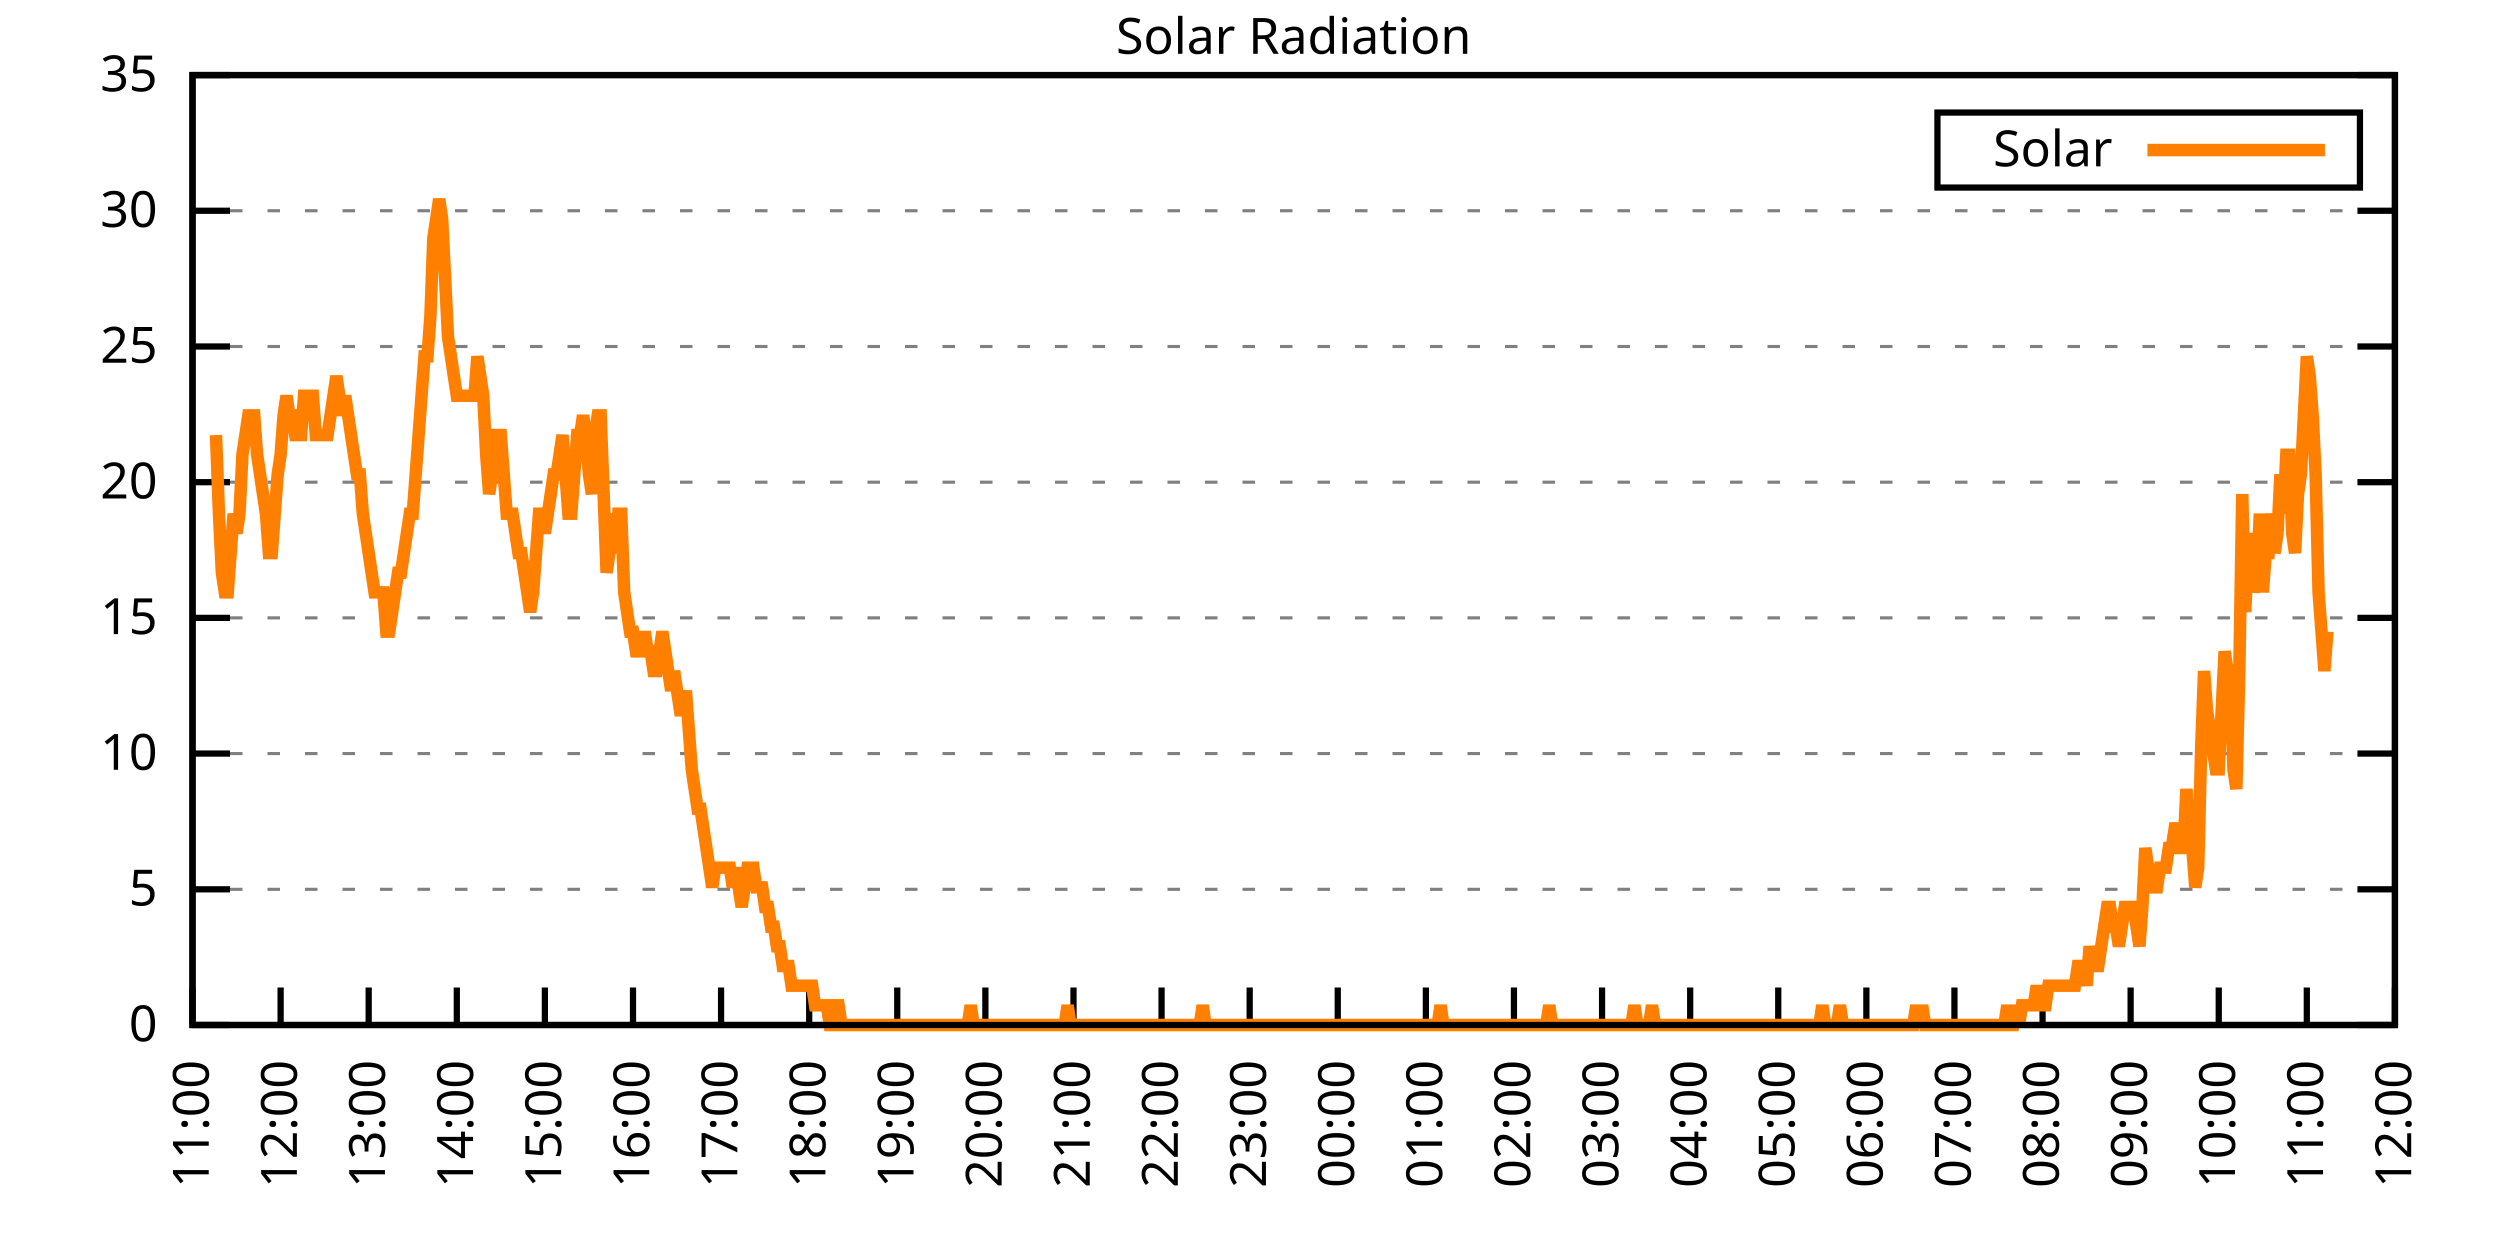
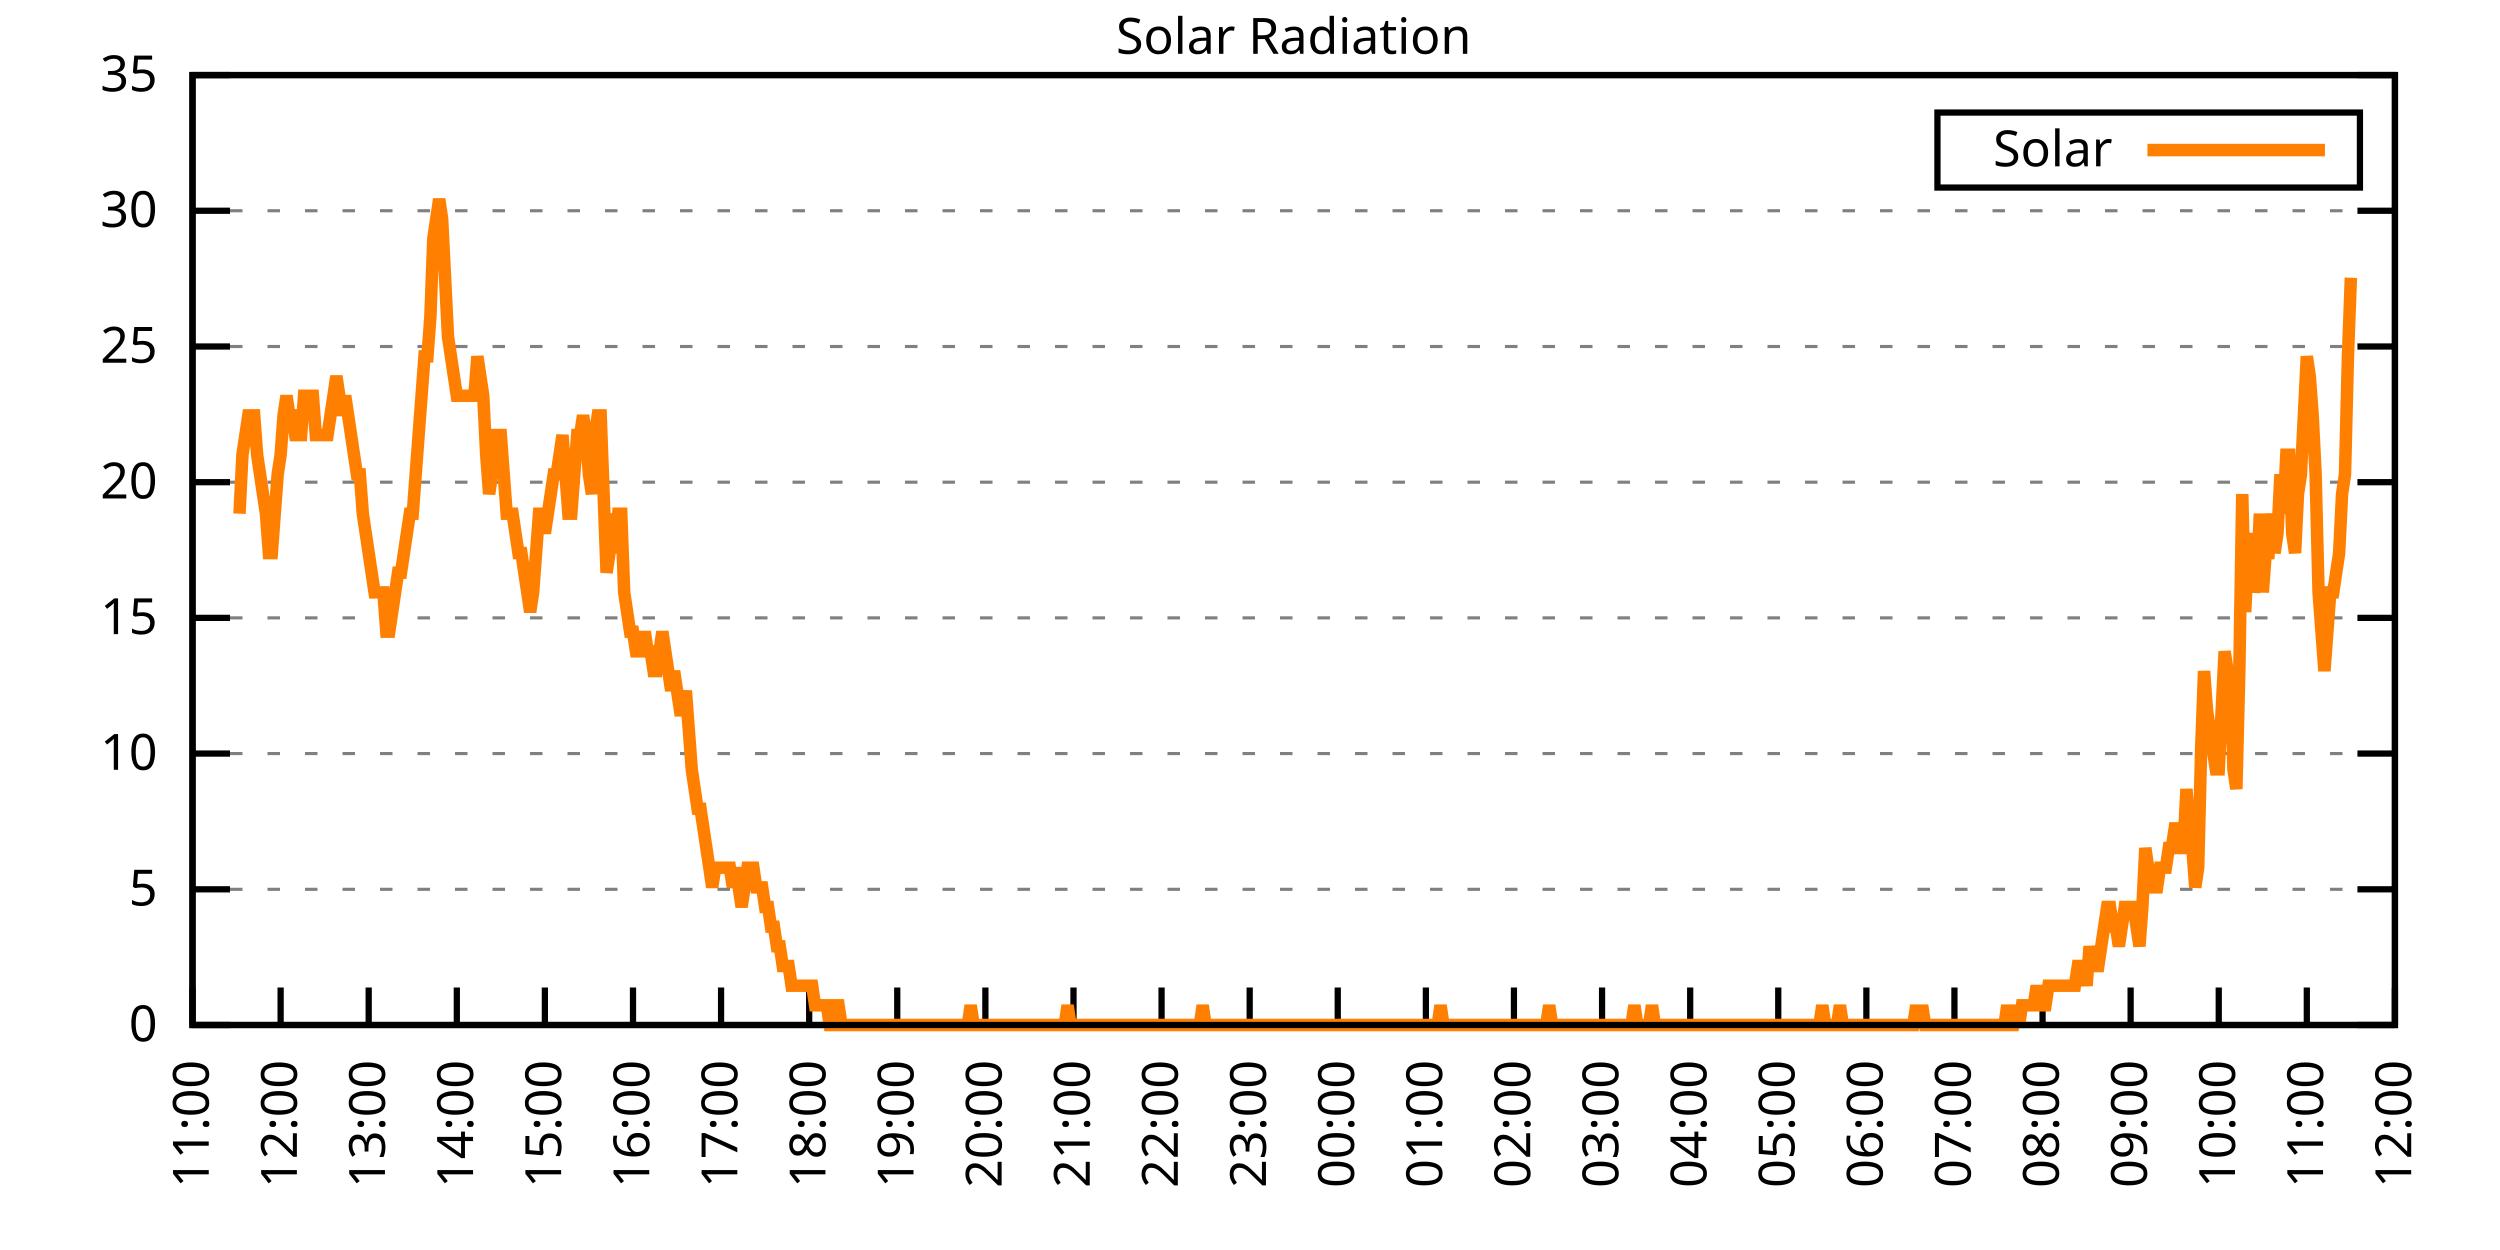
<svg xmlns="http://www.w3.org/2000/svg" xmlns:xlink="http://www.w3.org/1999/xlink" width="400" height="200" viewBox="0 0 400 200">
  <g id="gnuplot_canvas">
    <rect x="0" y="0" width="400" height="200" fill="none" />
    <defs>
      <circle id="gpDot" r="0.5" stroke-width="0.5" stroke="currentColor" />
      <path id="gpPt0" stroke-width="0.333" stroke="currentColor" d="M-1,0 h2 M0,-1 v2" />
      <path id="gpPt1" stroke-width="0.333" stroke="currentColor" d="M-1,-1 L1,1 M1,-1 L-1,1" />
      <path id="gpPt2" stroke-width="0.333" stroke="currentColor" d="M-1,0 L1,0 M0,-1 L0,1 M-1,-1 L1,1 M-1,1 L1,-1" />
      <rect id="gpPt3" stroke-width="0.333" stroke="currentColor" x="-1" y="-1" width="2" height="2" />
      <rect id="gpPt4" stroke-width="0.333" stroke="currentColor" fill="currentColor" x="-1" y="-1" width="2" height="2" />
      <circle id="gpPt5" stroke-width="0.333" stroke="currentColor" cx="0" cy="0" r="1" />
      <use xlink:href="#gpPt5" id="gpPt6" fill="currentColor" stroke="none" />
      <path id="gpPt7" stroke-width="0.333" stroke="currentColor" d="M0,-1.33 L-1.33,0.67 L1.33,0.67 z" />
      <use xlink:href="#gpPt7" id="gpPt8" fill="currentColor" stroke="none" />
      <use xlink:href="#gpPt7" id="gpPt9" stroke="currentColor" transform="rotate(180)" />
      <use xlink:href="#gpPt9" id="gpPt10" fill="currentColor" stroke="none" />
      <use xlink:href="#gpPt3" id="gpPt11" stroke="currentColor" transform="rotate(45)" />
      <use xlink:href="#gpPt11" id="gpPt12" fill="currentColor" stroke="none" />
      <path id="gpPt13" stroke-width="0.333" stroke="currentColor" d="M0,1.330 L1.265,0.411 L0.782,-1.067 L-0.782,-1.076 L-1.265,0.411 z" />
      <use xlink:href="#gpPt13" id="gpPt14" fill="currentColor" stroke="none" />
      <filter id="textbox" filterUnits="objectBoundingBox" x="0" y="0" height="1" width="1">
        <feFlood flood-color="white" flood-opacity="1" result="bgnd" />
        <feComposite in="SourceGraphic" in2="bgnd" operator="atop" />
      </filter>
      <filter id="greybox" filterUnits="objectBoundingBox" x="0" y="0" height="1" width="1">
        <feFlood flood-color="lightgrey" flood-opacity="1" result="grey" />
        <feComposite in="SourceGraphic" in2="grey" operator="atop" />
      </filter>
    </defs>
    <g fill="none" color="white" stroke="currentColor" stroke-width="1.00" stroke-linecap="butt" stroke-linejoin="miter">
</g>
    <g fill="none" color="black" stroke="currentColor" stroke-width="1.00" stroke-linecap="butt" stroke-linejoin="miter">
      <g stroke="none" shape-rendering="crispEdges">
        <polygon fill="rgb(255, 255, 255)" points="30.80,164.00 383.18,164.00 383.18,12.02 30.80,12.02 " />
      </g>
    </g>
    <g fill="none" color="black" stroke="currentColor" stroke-width="1.00" stroke-linecap="butt" stroke-linejoin="miter">
</g>
    <g fill="none" color="black" stroke="black" stroke-width="0.50" stroke-linecap="butt" stroke-linejoin="miter">
</g>
    <g fill="none" color="gray" stroke="currentColor" stroke-width="0.50" stroke-linecap="butt" stroke-linejoin="miter">
      <path stroke="gray" stroke-dasharray="2,4" class="gridline" d="M30.80,164.00 L383.19,164.00  " />
    </g>
    <g fill="none" color="gray" stroke="gray" stroke-width="1.00" stroke-linecap="butt" stroke-linejoin="miter">
</g>
    <g fill="none" color="black" stroke="currentColor" stroke-width="1.00" stroke-linecap="butt" stroke-linejoin="miter">
      <path stroke="black" d="M30.80,164.00 L36.80,164.00 M383.19,164.00 L377.19,164.00  " />
      <g transform="translate(25.20,166.60)" stroke="none" fill="black" font-family="Sans" font-size="8.00" text-anchor="end">
        <text>
          <tspan font-family="Sans"> 0</tspan>
        </text>
      </g>
    </g>
    <g fill="none" color="black" stroke="currentColor" stroke-width="1.00" stroke-linecap="butt" stroke-linejoin="miter">
</g>
    <g fill="none" color="black" stroke="black" stroke-width="0.50" stroke-linecap="butt" stroke-linejoin="miter">
</g>
    <g fill="none" color="gray" stroke="currentColor" stroke-width="0.50" stroke-linecap="butt" stroke-linejoin="miter">
      <path stroke="gray" stroke-dasharray="2,4" class="gridline" d="M30.80,142.29 L383.19,142.29  " />
    </g>
    <g fill="none" color="gray" stroke="gray" stroke-width="1.00" stroke-linecap="butt" stroke-linejoin="miter">
</g>
    <g fill="none" color="black" stroke="currentColor" stroke-width="1.00" stroke-linecap="butt" stroke-linejoin="miter">
      <path stroke="black" d="M30.80,142.29 L36.80,142.29 M383.19,142.29 L377.19,142.29  " />
      <g transform="translate(25.20,144.89)" stroke="none" fill="black" font-family="Sans" font-size="8.00" text-anchor="end">
        <text>
          <tspan font-family="Sans"> 5</tspan>
        </text>
      </g>
    </g>
    <g fill="none" color="black" stroke="currentColor" stroke-width="1.00" stroke-linecap="butt" stroke-linejoin="miter">
</g>
    <g fill="none" color="black" stroke="black" stroke-width="0.50" stroke-linecap="butt" stroke-linejoin="miter">
</g>
    <g fill="none" color="gray" stroke="currentColor" stroke-width="0.50" stroke-linecap="butt" stroke-linejoin="miter">
      <path stroke="gray" stroke-dasharray="2,4" class="gridline" d="M30.80,120.57 L383.19,120.57  " />
    </g>
    <g fill="none" color="gray" stroke="gray" stroke-width="1.00" stroke-linecap="butt" stroke-linejoin="miter">
</g>
    <g fill="none" color="black" stroke="currentColor" stroke-width="1.00" stroke-linecap="butt" stroke-linejoin="miter">
      <path stroke="black" d="M30.80,120.57 L36.80,120.57 M383.19,120.57 L377.19,120.57  " />
      <g transform="translate(25.20,123.17)" stroke="none" fill="black" font-family="Sans" font-size="8.00" text-anchor="end">
        <text>
          <tspan font-family="Sans"> 10</tspan>
        </text>
      </g>
    </g>
    <g fill="none" color="black" stroke="currentColor" stroke-width="1.00" stroke-linecap="butt" stroke-linejoin="miter">
</g>
    <g fill="none" color="black" stroke="black" stroke-width="0.50" stroke-linecap="butt" stroke-linejoin="miter">
</g>
    <g fill="none" color="gray" stroke="currentColor" stroke-width="0.50" stroke-linecap="butt" stroke-linejoin="miter">
      <path stroke="gray" stroke-dasharray="2,4" class="gridline" d="M30.80,98.86 L383.19,98.86  " />
    </g>
    <g fill="none" color="gray" stroke="gray" stroke-width="1.00" stroke-linecap="butt" stroke-linejoin="miter">
</g>
    <g fill="none" color="black" stroke="currentColor" stroke-width="1.00" stroke-linecap="butt" stroke-linejoin="miter">
      <path stroke="black" d="M30.80,98.86 L36.80,98.86 M383.19,98.86 L377.19,98.86  " />
      <g transform="translate(25.20,101.46)" stroke="none" fill="black" font-family="Sans" font-size="8.00" text-anchor="end">
        <text>
          <tspan font-family="Sans"> 15</tspan>
        </text>
      </g>
    </g>
    <g fill="none" color="black" stroke="currentColor" stroke-width="1.00" stroke-linecap="butt" stroke-linejoin="miter">
</g>
    <g fill="none" color="black" stroke="black" stroke-width="0.50" stroke-linecap="butt" stroke-linejoin="miter">
</g>
    <g fill="none" color="gray" stroke="currentColor" stroke-width="0.50" stroke-linecap="butt" stroke-linejoin="miter">
      <path stroke="gray" stroke-dasharray="2,4" class="gridline" d="M30.80,77.15 L383.19,77.15  " />
    </g>
    <g fill="none" color="gray" stroke="gray" stroke-width="1.00" stroke-linecap="butt" stroke-linejoin="miter">
</g>
    <g fill="none" color="black" stroke="currentColor" stroke-width="1.00" stroke-linecap="butt" stroke-linejoin="miter">
      <path stroke="black" d="M30.80,77.15 L36.80,77.15 M383.19,77.15 L377.19,77.15  " />
      <g transform="translate(25.20,79.75)" stroke="none" fill="black" font-family="Sans" font-size="8.00" text-anchor="end">
        <text>
          <tspan font-family="Sans"> 20</tspan>
        </text>
      </g>
    </g>
    <g fill="none" color="black" stroke="currentColor" stroke-width="1.00" stroke-linecap="butt" stroke-linejoin="miter">
</g>
    <g fill="none" color="black" stroke="black" stroke-width="0.50" stroke-linecap="butt" stroke-linejoin="miter">
</g>
    <g fill="none" color="gray" stroke="currentColor" stroke-width="0.50" stroke-linecap="butt" stroke-linejoin="miter">
      <path stroke="gray" stroke-dasharray="2,4" class="gridline" d="M30.80,55.44 L383.19,55.44  " />
    </g>
    <g fill="none" color="gray" stroke="gray" stroke-width="1.00" stroke-linecap="butt" stroke-linejoin="miter">
</g>
    <g fill="none" color="black" stroke="currentColor" stroke-width="1.00" stroke-linecap="butt" stroke-linejoin="miter">
      <path stroke="black" d="M30.80,55.44 L36.80,55.44 M383.19,55.44 L377.19,55.44  " />
      <g transform="translate(25.20,58.04)" stroke="none" fill="black" font-family="Sans" font-size="8.00" text-anchor="end">
        <text>
          <tspan font-family="Sans"> 25</tspan>
        </text>
      </g>
    </g>
    <g fill="none" color="black" stroke="currentColor" stroke-width="1.00" stroke-linecap="butt" stroke-linejoin="miter">
</g>
    <g fill="none" color="black" stroke="black" stroke-width="0.50" stroke-linecap="butt" stroke-linejoin="miter">
</g>
    <g fill="none" color="gray" stroke="currentColor" stroke-width="0.50" stroke-linecap="butt" stroke-linejoin="miter">
      <path stroke="gray" stroke-dasharray="2,4" class="gridline" d="M30.80,33.72 L383.19,33.72  " />
    </g>
    <g fill="none" color="gray" stroke="gray" stroke-width="1.00" stroke-linecap="butt" stroke-linejoin="miter">
</g>
    <g fill="none" color="black" stroke="currentColor" stroke-width="1.00" stroke-linecap="butt" stroke-linejoin="miter">
      <path stroke="black" d="M30.80,33.72 L36.80,33.72 M383.19,33.72 L377.19,33.72  " />
      <g transform="translate(25.20,36.32)" stroke="none" fill="black" font-family="Sans" font-size="8.00" text-anchor="end">
        <text>
          <tspan font-family="Sans"> 30</tspan>
        </text>
      </g>
    </g>
    <g fill="none" color="black" stroke="currentColor" stroke-width="1.00" stroke-linecap="butt" stroke-linejoin="miter">
</g>
    <g fill="none" color="black" stroke="black" stroke-width="0.50" stroke-linecap="butt" stroke-linejoin="miter">
</g>
    <g fill="none" color="gray" stroke="currentColor" stroke-width="0.50" stroke-linecap="butt" stroke-linejoin="miter">
      <path stroke="gray" stroke-dasharray="2,4" class="gridline" d="M30.80,12.01 L383.19,12.01  " />
    </g>
    <g fill="none" color="gray" stroke="gray" stroke-width="1.00" stroke-linecap="butt" stroke-linejoin="miter">
</g>
    <g fill="none" color="black" stroke="currentColor" stroke-width="1.00" stroke-linecap="butt" stroke-linejoin="miter">
      <path stroke="black" d="M30.80,12.01 L36.80,12.01 M383.19,12.01 L377.19,12.01  " />
      <g transform="translate(25.20,14.61)" stroke="none" fill="black" font-family="Sans" font-size="8.00" text-anchor="end">
        <text>
          <tspan font-family="Sans"> 35</tspan>
        </text>
      </g>
    </g>
    <g fill="none" color="black" stroke="currentColor" stroke-width="1.00" stroke-linecap="butt" stroke-linejoin="miter">
      <path stroke="black" d="M30.80,164.00 L30.80,158.00  " />
      <g transform="translate(33.40,169.60) rotate(270.00)" stroke="none" fill="black" font-family="Sans" font-size="8.00" text-anchor="end">
        <text>
          <tspan font-family="Sans">11:00</tspan>
        </text>
      </g>
    </g>
    <g fill="none" color="black" stroke="currentColor" stroke-width="1.00" stroke-linecap="butt" stroke-linejoin="miter">
      <path stroke="black" d="M44.90,164.00 L44.90,158.00  " />
      <g transform="translate(47.50,169.60) rotate(270.00)" stroke="none" fill="black" font-family="Sans" font-size="8.00" text-anchor="end">
        <text>
          <tspan font-family="Sans">12:00</tspan>
        </text>
      </g>
    </g>
    <g fill="none" color="black" stroke="currentColor" stroke-width="1.00" stroke-linecap="butt" stroke-linejoin="miter">
      <path stroke="black" d="M58.99,164.00 L58.99,158.00  " />
      <g transform="translate(61.59,169.60) rotate(270.00)" stroke="none" fill="black" font-family="Sans" font-size="8.00" text-anchor="end">
        <text>
          <tspan font-family="Sans">13:00</tspan>
        </text>
      </g>
    </g>
    <g fill="none" color="black" stroke="currentColor" stroke-width="1.00" stroke-linecap="butt" stroke-linejoin="miter">
      <path stroke="black" d="M73.09,164.00 L73.09,158.00  " />
      <g transform="translate(75.69,169.60) rotate(270.00)" stroke="none" fill="black" font-family="Sans" font-size="8.00" text-anchor="end">
        <text>
          <tspan font-family="Sans">14:00</tspan>
        </text>
      </g>
    </g>
    <g fill="none" color="black" stroke="currentColor" stroke-width="1.00" stroke-linecap="butt" stroke-linejoin="miter">
      <path stroke="black" d="M87.18,164.00 L87.18,158.00  " />
      <g transform="translate(89.78,169.60) rotate(270.00)" stroke="none" fill="black" font-family="Sans" font-size="8.00" text-anchor="end">
        <text>
          <tspan font-family="Sans">15:00</tspan>
        </text>
      </g>
    </g>
    <g fill="none" color="black" stroke="currentColor" stroke-width="1.00" stroke-linecap="butt" stroke-linejoin="miter">
      <path stroke="black" d="M101.28,164.00 L101.28,158.00  " />
      <g transform="translate(103.88,169.60) rotate(270.00)" stroke="none" fill="black" font-family="Sans" font-size="8.00" text-anchor="end">
        <text>
          <tspan font-family="Sans">16:00</tspan>
        </text>
      </g>
    </g>
    <g fill="none" color="black" stroke="currentColor" stroke-width="1.00" stroke-linecap="butt" stroke-linejoin="miter">
      <path stroke="black" d="M115.37,164.00 L115.37,158.00  " />
      <g transform="translate(117.97,169.60) rotate(270.00)" stroke="none" fill="black" font-family="Sans" font-size="8.00" text-anchor="end">
        <text>
          <tspan font-family="Sans">17:00</tspan>
        </text>
      </g>
    </g>
    <g fill="none" color="black" stroke="currentColor" stroke-width="1.00" stroke-linecap="butt" stroke-linejoin="miter">
      <path stroke="black" d="M129.47,164.00 L129.47,158.00  " />
      <g transform="translate(132.07,169.60) rotate(270.00)" stroke="none" fill="black" font-family="Sans" font-size="8.00" text-anchor="end">
        <text>
          <tspan font-family="Sans">18:00</tspan>
        </text>
      </g>
    </g>
    <g fill="none" color="black" stroke="currentColor" stroke-width="1.00" stroke-linecap="butt" stroke-linejoin="miter">
      <path stroke="black" d="M143.56,164.00 L143.56,158.00  " />
      <g transform="translate(146.16,169.60) rotate(270.00)" stroke="none" fill="black" font-family="Sans" font-size="8.00" text-anchor="end">
        <text>
          <tspan font-family="Sans">19:00</tspan>
        </text>
      </g>
    </g>
    <g fill="none" color="black" stroke="currentColor" stroke-width="1.00" stroke-linecap="butt" stroke-linejoin="miter">
      <path stroke="black" d="M157.66,164.00 L157.66,158.00  " />
      <g transform="translate(160.26,169.60) rotate(270.00)" stroke="none" fill="black" font-family="Sans" font-size="8.00" text-anchor="end">
        <text>
          <tspan font-family="Sans">20:00</tspan>
        </text>
      </g>
    </g>
    <g fill="none" color="black" stroke="currentColor" stroke-width="1.00" stroke-linecap="butt" stroke-linejoin="miter">
      <path stroke="black" d="M171.76,164.00 L171.76,158.00  " />
      <g transform="translate(174.36,169.60) rotate(270.00)" stroke="none" fill="black" font-family="Sans" font-size="8.00" text-anchor="end">
        <text>
          <tspan font-family="Sans">21:00</tspan>
        </text>
      </g>
    </g>
    <g fill="none" color="black" stroke="currentColor" stroke-width="1.00" stroke-linecap="butt" stroke-linejoin="miter">
      <path stroke="black" d="M185.85,164.00 L185.85,158.00  " />
      <g transform="translate(188.45,169.60) rotate(270.00)" stroke="none" fill="black" font-family="Sans" font-size="8.00" text-anchor="end">
        <text>
          <tspan font-family="Sans">22:00</tspan>
        </text>
      </g>
    </g>
    <g fill="none" color="black" stroke="currentColor" stroke-width="1.00" stroke-linecap="butt" stroke-linejoin="miter">
      <path stroke="black" d="M199.95,164.00 L199.95,158.00  " />
      <g transform="translate(202.55,169.60) rotate(270.00)" stroke="none" fill="black" font-family="Sans" font-size="8.00" text-anchor="end">
        <text>
          <tspan font-family="Sans">23:00</tspan>
        </text>
      </g>
    </g>
    <g fill="none" color="black" stroke="currentColor" stroke-width="1.00" stroke-linecap="butt" stroke-linejoin="miter">
      <path stroke="black" d="M214.04,164.00 L214.04,158.00  " />
      <g transform="translate(216.64,169.60) rotate(270.00)" stroke="none" fill="black" font-family="Sans" font-size="8.00" text-anchor="end">
        <text>
          <tspan font-family="Sans">00:00</tspan>
        </text>
      </g>
    </g>
    <g fill="none" color="black" stroke="currentColor" stroke-width="1.00" stroke-linecap="butt" stroke-linejoin="miter">
      <path stroke="black" d="M228.14,164.00 L228.14,158.00  " />
      <g transform="translate(230.74,169.60) rotate(270.00)" stroke="none" fill="black" font-family="Sans" font-size="8.00" text-anchor="end">
        <text>
          <tspan font-family="Sans">01:00</tspan>
        </text>
      </g>
    </g>
    <g fill="none" color="black" stroke="currentColor" stroke-width="1.00" stroke-linecap="butt" stroke-linejoin="miter">
      <path stroke="black" d="M242.23,164.00 L242.23,158.00  " />
      <g transform="translate(244.83,169.60) rotate(270.00)" stroke="none" fill="black" font-family="Sans" font-size="8.00" text-anchor="end">
        <text>
          <tspan font-family="Sans">02:00</tspan>
        </text>
      </g>
    </g>
    <g fill="none" color="black" stroke="currentColor" stroke-width="1.00" stroke-linecap="butt" stroke-linejoin="miter">
      <path stroke="black" d="M256.33,164.00 L256.33,158.00  " />
      <g transform="translate(258.93,169.60) rotate(270.00)" stroke="none" fill="black" font-family="Sans" font-size="8.00" text-anchor="end">
        <text>
          <tspan font-family="Sans">03:00</tspan>
        </text>
      </g>
    </g>
    <g fill="none" color="black" stroke="currentColor" stroke-width="1.00" stroke-linecap="butt" stroke-linejoin="miter">
      <path stroke="black" d="M270.43,164.00 L270.43,158.00  " />
      <g transform="translate(273.03,169.60) rotate(270.00)" stroke="none" fill="black" font-family="Sans" font-size="8.00" text-anchor="end">
        <text>
          <tspan font-family="Sans">04:00</tspan>
        </text>
      </g>
    </g>
    <g fill="none" color="black" stroke="currentColor" stroke-width="1.00" stroke-linecap="butt" stroke-linejoin="miter">
      <path stroke="black" d="M284.52,164.00 L284.52,158.00  " />
      <g transform="translate(287.12,169.60) rotate(270.00)" stroke="none" fill="black" font-family="Sans" font-size="8.00" text-anchor="end">
        <text>
          <tspan font-family="Sans">05:00</tspan>
        </text>
      </g>
    </g>
    <g fill="none" color="black" stroke="currentColor" stroke-width="1.00" stroke-linecap="butt" stroke-linejoin="miter">
      <path stroke="black" d="M298.62,164.00 L298.62,158.00  " />
      <g transform="translate(301.22,169.60) rotate(270.00)" stroke="none" fill="black" font-family="Sans" font-size="8.00" text-anchor="end">
        <text>
          <tspan font-family="Sans">06:00</tspan>
        </text>
      </g>
    </g>
    <g fill="none" color="black" stroke="currentColor" stroke-width="1.00" stroke-linecap="butt" stroke-linejoin="miter">
      <path stroke="black" d="M312.71,164.00 L312.71,158.00  " />
      <g transform="translate(315.31,169.60) rotate(270.00)" stroke="none" fill="black" font-family="Sans" font-size="8.00" text-anchor="end">
        <text>
          <tspan font-family="Sans">07:00</tspan>
        </text>
      </g>
    </g>
    <g fill="none" color="black" stroke="currentColor" stroke-width="1.00" stroke-linecap="butt" stroke-linejoin="miter">
      <path stroke="black" d="M326.81,164.00 L326.81,158.00  " />
      <g transform="translate(329.41,169.60) rotate(270.00)" stroke="none" fill="black" font-family="Sans" font-size="8.00" text-anchor="end">
        <text>
          <tspan font-family="Sans">08:00</tspan>
        </text>
      </g>
    </g>
    <g fill="none" color="black" stroke="currentColor" stroke-width="1.00" stroke-linecap="butt" stroke-linejoin="miter">
      <path stroke="black" d="M340.90,164.00 L340.90,158.00  " />
      <g transform="translate(343.50,169.60) rotate(270.00)" stroke="none" fill="black" font-family="Sans" font-size="8.00" text-anchor="end">
        <text>
          <tspan font-family="Sans">09:00</tspan>
        </text>
      </g>
    </g>
    <g fill="none" color="black" stroke="currentColor" stroke-width="1.00" stroke-linecap="butt" stroke-linejoin="miter">
      <path stroke="black" d="M355.00,164.00 L355.00,158.00  " />
      <g transform="translate(357.60,169.60) rotate(270.00)" stroke="none" fill="black" font-family="Sans" font-size="8.00" text-anchor="end">
        <text>
          <tspan font-family="Sans">10:00</tspan>
        </text>
      </g>
    </g>
    <g fill="none" color="black" stroke="currentColor" stroke-width="1.00" stroke-linecap="butt" stroke-linejoin="miter">
      <path stroke="black" d="M369.09,164.00 L369.09,158.00  " />
      <g transform="translate(371.69,169.60) rotate(270.00)" stroke="none" fill="black" font-family="Sans" font-size="8.00" text-anchor="end">
        <text>
          <tspan font-family="Sans">11:00</tspan>
        </text>
      </g>
    </g>
    <g fill="none" color="black" stroke="currentColor" stroke-width="1.00" stroke-linecap="butt" stroke-linejoin="miter">
      <path stroke="black" d="M383.19,164.00 L383.19,158.00  " />
      <g transform="translate(385.79,169.60) rotate(270.00)" stroke="none" fill="black" font-family="Sans" font-size="8.00" text-anchor="end">
        <text>
          <tspan font-family="Sans">12:00</tspan>
        </text>
      </g>
    </g>
    <g fill="none" color="black" stroke="currentColor" stroke-width="1.00" stroke-linecap="butt" stroke-linejoin="miter">
</g>
    <g fill="none" color="black" stroke="currentColor" stroke-width="1.00" stroke-linecap="butt" stroke-linejoin="miter">
      <path stroke="black" d="M30.80,12.01 L30.80,164.00 L383.19,164.00 L383.19,12.01 L30.80,12.01 Z  " />
    </g>
    <g fill="none" color="black" stroke="currentColor" stroke-width="1.00" stroke-linecap="butt" stroke-linejoin="miter">
</g>
    <g fill="none" color="black" stroke="currentColor" stroke-width="1.00" stroke-linecap="butt" stroke-linejoin="miter">
      <path stroke="black" d="M309.99,30.01 L309.99,18.01 L377.59,18.01 L377.59,30.01 L309.99,30.01 Z  " />
    </g>
    <g id="Solar_Radiation_plot_1">
      <g fill="none" color="white" stroke="black" stroke-width="2.00" stroke-linecap="butt" stroke-linejoin="miter">
</g>
      <g fill="none" color="black" stroke="currentColor" stroke-width="2.00" stroke-linecap="butt" stroke-linejoin="miter">
        <g transform="translate(337.99,26.61)" stroke="none" fill="black" font-family="Sans" font-size="8.00" text-anchor="end">
          <text>
            <tspan font-family="Sans">Solar</tspan>
          </text>
        </g>
      </g>
      <g fill="none" color="black" stroke="currentColor" stroke-width="2.00" stroke-linecap="butt" stroke-linejoin="miter">
-         <path stroke="rgb(255, 127,   0)" d="M343.59,24.01 L371.99,24.01 M34.56,69.61 L35.03,82.19 L35.50,91.63 L35.97,94.78 L36.44,94.78 L36.91,88.49   L37.38,82.19 L37.85,85.34 L38.32,82.19 L38.79,72.76 L39.26,69.61 L39.73,66.46 L40.20,66.46 L40.67,66.46   L41.14,72.76 L41.61,75.90 L42.08,79.05 L42.55,82.19 L43.02,88.49 L43.49,88.49 L43.96,82.19 L44.43,75.90   L44.90,72.76 L45.37,66.46 L45.84,63.32 L46.31,66.46 L46.78,66.46 L47.24,69.61 L47.71,69.61 L48.18,69.61   L48.65,63.32 L49.12,63.32 L49.59,63.32 L50.06,63.32 L50.53,69.61 L51.00,69.61 L51.47,69.61 L51.94,69.61   L52.41,69.61 L52.88,66.46 L53.35,63.32 L53.82,60.17 L54.29,63.32 L54.76,66.46 L55.23,63.32 L55.70,66.46   L56.17,69.61 L56.64,72.76 L57.11,75.90 L57.58,75.90 L58.05,82.19 L58.52,85.34 L58.99,88.49 L59.46,91.63   L59.93,94.78 L60.40,94.78 L60.87,94.78 L61.34,94.78 L61.81,101.07 L62.28,101.07 L62.75,97.93 L63.22,94.78   L63.69,91.63 L64.16,91.63 L64.63,88.49 L65.10,85.34 L65.57,82.19 L66.04,82.19 L66.51,75.90 L66.98,69.61   L67.45,63.32 L67.92,57.02 L68.39,57.02 L68.86,50.73 L69.33,38.15 L69.80,35.00 L70.27,31.85 L70.74,35.00   L71.21,44.44 L71.68,53.88 L72.15,57.02 L72.62,60.17 L73.09,63.32 L73.56,63.32 L74.03,63.32 L74.50,63.32   L74.97,63.32 L75.44,63.32 L75.91,63.32 L76.38,57.02 L76.85,60.17 L77.32,63.32 L77.79,72.76 L78.26,79.05   L78.73,75.90 L79.19,69.61 L79.66,69.61 L80.13,69.61 L80.60,75.90 L81.07,82.19 L81.54,82.19 L82.01,82.19   L82.48,85.34 L82.95,88.49 L83.42,88.49 L83.89,91.63 L84.36,94.78 L84.83,97.93 L85.30,94.78 L85.77,88.49   L86.24,82.19 L86.71,82.19 L87.18,85.34 L87.65,82.19 L88.12,79.05 L88.59,75.90 L89.06,75.90 L89.53,72.76   L90.00,69.61 L90.47,75.90 L90.94,82.19 L91.41,82.19 L91.88,75.90 L92.35,69.61 L92.82,69.61 L93.29,66.46   L93.76,69.61 L94.23,75.90 L94.70,79.05 L95.17,69.61 L95.64,66.46 L96.11,66.46 L96.58,79.05 L97.05,91.63   L97.52,88.49 L97.99,82.19 L98.46,88.49 L98.93,82.19 L99.40,82.19 L99.87,94.78 L100.34,97.93 L100.81,101.07   L101.28,101.07 L101.75,104.22 L102.22,104.22 L102.69,104.22 L103.16,101.07 L103.63,104.22 L104.10,104.22 L104.57,107.37   L105.04,107.37 L105.51,104.22 L105.98,101.07 L106.45,104.22 L106.92,107.37 L107.39,110.51 L107.86,107.37 L108.33,110.51   L108.80,113.66 L109.27,113.66 L109.74,110.51 L110.21,116.80 L110.68,123.10 L111.14,126.24 L111.61,129.39 L112.08,129.39   L112.55,132.54 L113.02,135.68 L113.49,138.83 L113.96,141.98 L114.43,138.83 L114.90,138.83 L115.37,138.83 L115.84,138.83   L116.31,138.83 L116.78,138.83 L117.25,141.98 L117.72,138.83 L118.19,141.98 L118.66,145.12 L119.13,141.98 L119.60,138.83   L120.07,138.83 L120.54,138.83 L121.01,141.98 L121.48,141.98 L121.95,141.98 L122.42,145.12 L122.89,145.12 L123.36,148.27   L123.83,148.27 L124.30,151.41 L124.77,151.41 L125.24,154.56 L125.71,154.56 L126.18,154.56 L126.65,157.71 L127.12,157.71   L127.59,157.71 L128.06,157.71 L128.53,157.71 L129.00,157.71 L129.47,157.71 L129.94,157.71 L130.41,160.85 L130.88,160.85   L131.35,160.85 L131.82,160.85 L132.29,160.85 L132.76,164.00 L133.23,164.00 L133.70,160.85 L134.17,160.85 L134.64,164.00   L135.11,164.00 L135.58,164.00 L136.05,164.00 L136.52,164.00 L136.99,164.00 L137.46,164.00 L137.93,164.00 L138.40,164.00   L138.87,164.00 L139.34,164.00 L139.81,164.00 L140.28,164.00 L140.75,164.00 L141.22,164.00 L141.69,164.00 L142.16,164.00   L142.63,164.00 L143.09,164.00 L143.56,164.00 L144.03,164.00 L144.50,164.00 L144.97,164.00 L145.44,164.00 L145.91,164.00   L146.38,164.00 L146.85,164.00 L147.32,164.00 L147.79,164.00 L148.26,164.00 L148.73,164.00 L149.20,164.00 L149.67,164.00   L150.14,164.00 L150.61,164.00 L151.08,164.00 L151.55,164.00 L152.02,164.00 L152.49,164.00 L152.96,164.00 L153.43,164.00   L153.90,164.00 L154.37,164.00 L154.84,164.00 L155.31,160.85 L155.78,164.00 L156.25,164.00 L156.72,164.00 L157.19,164.00   L157.66,164.00 L158.13,164.00 L158.60,164.00 L159.07,164.00 L159.54,164.00 L160.01,164.00 L160.48,164.00 L160.95,164.00   L161.42,164.00 L161.89,164.00 L162.36,164.00 L162.83,164.00 L163.30,164.00 L163.77,164.00 L164.24,164.00 L164.71,164.00   L165.18,164.00 L165.65,164.00 L166.12,164.00 L166.59,164.00 L167.06,164.00 L167.53,164.00 L168.00,164.00 L168.47,164.00   L168.94,164.00 L169.41,164.00 L169.88,164.00 L170.35,164.00 L170.82,160.85 L171.29,164.00 L171.76,164.00 L172.23,164.00   L172.70,164.00 L173.17,164.00 L173.64,164.00 L174.11,164.00 L174.58,164.00 L175.04,164.00 L175.51,164.00 L175.98,164.00   L176.45,164.00 L176.92,164.00 L177.39,164.00 L177.86,164.00 L178.33,164.00 L178.80,164.00 L179.27,164.00 L179.74,164.00   L180.21,164.00 L180.68,164.00 L181.15,164.00 L181.62,164.00 L182.09,164.00 L182.56,164.00 L183.03,164.00 L183.50,164.00   L183.97,164.00 L184.44,164.00 L184.91,164.00 L185.38,164.00 L185.85,164.00 L186.32,164.00 L186.79,164.00 L187.26,164.00   L187.73,164.00 L188.20,164.00 L188.67,164.00 L189.14,164.00 L189.61,164.00 L190.08,164.00 L190.55,164.00 L191.02,164.00   L191.49,164.00 L191.96,164.00 L192.43,160.85 L192.90,164.00 L193.37,164.00 L193.84,164.00 L194.31,164.00 L194.78,164.00   L195.25,164.00 L195.72,164.00 L196.19,164.00 L196.66,164.00 L197.13,164.00 L197.60,164.00 L198.07,164.00 L198.54,164.00   L199.01,164.00 L199.48,164.00 L199.95,164.00 L200.42,164.00 L200.89,164.00 L201.36,164.00 L201.83,164.00 L202.30,164.00   L202.77,164.00 L203.24,164.00 L203.71,164.00 L204.18,164.00 L204.65,164.00 L205.12,164.00 L205.59,164.00 L206.06,164.00   L206.53,164.00 L207.00,164.00 L207.46,164.00 L207.93,164.00 L208.40,164.00 L208.87,164.00 L209.34,164.00 L209.81,164.00   L210.28,164.00 L210.75,164.00 L211.22,164.00 L211.69,164.00 L212.16,164.00 L212.63,164.00 L213.10,164.00 L213.57,164.00   L214.04,164.00 L214.51,164.00 L214.98,164.00 L215.45,164.00 L215.92,164.00 L216.39,164.00 L216.86,164.00 L217.33,164.00   L217.80,164.00 L218.27,164.00 L218.74,164.00 L219.21,164.00 L219.68,164.00 L220.15,164.00 L220.62,164.00 L221.09,164.00   L221.56,164.00 L222.03,164.00 L222.50,164.00 L222.97,164.00 L223.44,164.00 L223.91,164.00 L224.38,164.00 L224.85,164.00   L225.32,164.00 L225.79,164.00 L226.26,164.00 L226.73,164.00 L227.20,164.00 L227.67,164.00 L228.14,164.00 L228.61,164.00   L229.08,164.00 L229.55,164.00 L230.02,164.00 L230.49,160.85 L230.96,164.00 L231.43,164.00 L231.90,164.00 L232.37,164.00   L232.84,164.00 L233.31,164.00 L233.78,164.00 L234.25,164.00 L234.72,164.00 L235.19,164.00 L235.66,164.00 L236.13,164.00   L236.60,164.00 L237.07,164.00 L237.54,164.00 L238.01,164.00 L238.48,164.00 L238.95,164.00 L239.41,164.00 L239.88,164.00   L240.35,164.00 L240.82,164.00 L241.29,164.00 L241.76,164.00 L242.23,164.00 L242.70,164.00 L243.17,164.00 L243.64,164.00   L244.11,164.00 L244.58,164.00 L245.05,164.00 L245.52,164.00 L245.99,164.00 L246.46,164.00 L246.93,164.00 L247.40,164.00   L247.87,160.85 L248.34,164.00 L248.81,164.00 L249.28,164.00 L249.75,164.00 L250.22,164.00 L250.69,164.00 L251.16,164.00   L251.63,164.00 L252.10,164.00 L252.57,164.00 L253.04,164.00 L253.51,164.00 L253.98,164.00 L254.45,164.00 L254.92,164.00   L255.39,164.00 L255.86,164.00 L256.33,164.00 L256.80,164.00 L257.27,164.00 L257.74,164.00 L258.21,164.00 L258.68,164.00   L259.15,164.00 L259.62,164.00 L260.09,164.00 L260.56,164.00 L261.03,164.00 L261.50,160.85 L261.97,164.00 L262.44,164.00   L262.91,164.00 L263.38,164.00 L263.85,164.00 L264.32,160.85 L264.79,164.00 L265.26,164.00 L265.73,164.00 L266.20,164.00   L266.67,164.00 L267.14,164.00 L267.61,164.00 L268.08,164.00 L268.55,164.00 L269.02,164.00 L269.49,164.00 L269.96,164.00   L270.43,164.00 L270.90,164.00 L271.36,164.00 L271.83,164.00 L272.30,164.00 L272.77,164.00 L273.24,164.00 L273.71,164.00   L274.18,164.00 L274.65,164.00 L275.12,164.00 L275.59,164.00 L276.06,164.00 L276.53,164.00 L277.00,164.00 L277.47,164.00   L277.94,164.00 L278.41,164.00 L278.88,164.00 L279.35,164.00 L279.82,164.00 L280.29,164.00 L280.76,164.00 L281.23,164.00   L281.70,164.00 L282.17,164.00 L282.64,164.00 L283.11,164.00 L283.58,164.00 L284.05,164.00 L284.52,164.00 L284.99,164.00   L285.46,164.00 L285.93,164.00 L286.40,164.00 L286.87,164.00 L287.34,164.00 L287.81,164.00 L288.28,164.00 L288.75,164.00   L289.22,164.00 L289.69,164.00 L290.16,164.00 L290.63,164.00 L291.10,164.00 L291.57,160.85 L292.04,164.00 L292.51,164.00   L292.98,164.00 L293.45,164.00 L293.92,164.00 L294.39,160.85 L294.86,164.00 L295.33,164.00 L295.80,164.00 L296.27,164.00   L296.74,164.00 L297.21,164.00 L297.68,164.00 L298.15,164.00 L298.62,164.00 L299.09,164.00 L299.56,164.00 L300.03,164.00   L300.50,164.00 L300.97,164.00 L301.44,164.00 L301.91,164.00 L302.38,164.00 L302.85,164.00 L303.31,164.00 L303.78,164.00   L304.25,164.00 L304.72,164.00 L305.19,164.00 L305.66,164.00 L306.13,164.00 L306.60,160.85 L307.07,164.00 L307.54,160.85   L308.01,164.00 L308.48,164.00 L308.95,164.00 L309.42,164.00 L309.89,164.00 L310.36,164.00 L310.83,164.00 L311.30,164.00   L311.77,164.00 L312.24,164.00 L312.71,164.00 L313.18,164.00 L313.65,164.00 L314.12,164.00 L314.59,164.00 L315.06,164.00   L315.53,164.00 L316.00,164.00 L316.47,164.00 L316.94,164.00 L317.41,164.00 L317.88,164.00 L318.35,164.00 L318.82,164.00   L319.29,164.00 L319.76,164.00 L320.23,164.00 L320.70,164.00 L321.17,160.85 L321.64,164.00 L322.11,164.00 L322.58,160.85   L323.05,164.00 L323.52,160.85 L323.99,160.85 L324.46,160.85 L324.93,160.85 L325.40,160.85 L325.87,157.71 L326.34,160.85   L326.81,160.85 L327.28,160.85 L327.75,157.71 L328.22,157.71 L328.69,157.71 L329.16,157.71 L329.63,157.71 L330.10,157.71   L330.57,157.71 L331.04,157.71 L331.51,157.71 L331.98,157.71 L332.45,154.56 L332.92,154.56 L333.39,154.56 L333.86,157.71   L334.33,151.41 L334.80,154.56 L335.26,154.56 L335.73,154.56 L336.20,151.41 L336.67,148.27 L337.14,145.12 L337.61,145.12   L338.08,148.27 L338.55,148.27 L339.02,151.41 L339.49,148.27 L339.96,145.12 L340.43,145.12 L340.90,145.12 L341.37,145.12   L341.84,148.27 L342.31,151.41 L342.78,145.12 L343.25,135.68 L343.72,138.83 L344.19,141.98 L344.66,141.98 L345.13,141.98   L345.60,138.83 L346.07,138.83 L346.54,138.83 L347.01,135.68 L347.48,135.68 L347.95,132.54 L348.42,132.54 L348.89,135.68   L349.36,135.68 L349.83,126.24 L350.30,132.54 L350.77,135.68 L351.24,141.98 L351.71,138.83 L352.18,119.95 L352.65,107.37   L353.12,113.66 L353.59,116.80 L354.06,119.95 L354.53,123.10 L355.00,123.10 L355.47,113.66 L355.94,104.22 L356.41,107.37   L356.88,107.37 L357.35,123.10 L357.82,126.24 L358.29,107.37 L358.76,79.05 L359.23,97.93 L359.70,88.49 L360.17,85.34   L360.64,94.78 L361.11,91.63 L361.58,82.19 L362.05,94.78 L362.52,88.49 L362.99,88.49 L363.46,82.19 L363.93,88.49   L364.40,85.34 L364.87,75.90 L365.34,82.19 L365.81,72.76 L366.28,72.76 L366.75,85.34 L367.21,88.49 L367.68,79.05   L368.15,75.90 L368.62,66.46 L369.09,57.02 L369.56,60.17 L370.03,66.46 L370.50,75.90 L370.97,94.78 L371.44,101.07   L371.91,107.37 L372.38,101.07  " />
+         <path stroke="rgb(255, 127,   0)" d="M343.59,24.01 L371.99,24.01 M38.32,82.19 L38.79,72.76 L39.26,69.61 L39.73,66.46 L40.20,66.46 L40.67,66.46   L41.14,72.76 L41.61,75.90 L42.08,79.05 L42.55,82.19 L43.02,88.49 L43.49,88.49 L43.96,82.19 L44.43,75.90   L44.90,72.76 L45.37,66.46 L45.84,63.32 L46.31,66.46 L46.78,66.46 L47.24,69.61 L47.71,69.61 L48.18,69.61   L48.65,63.32 L49.12,63.32 L49.59,63.32 L50.06,63.32 L50.53,69.61 L51.00,69.61 L51.47,69.61 L51.94,69.61   L52.41,69.61 L52.88,66.46 L53.35,63.32 L53.82,60.17 L54.29,63.32 L54.76,66.46 L55.23,63.32 L55.70,66.46   L56.17,69.61 L56.64,72.76 L57.11,75.90 L57.58,75.90 L58.05,82.19 L58.52,85.34 L58.99,88.49 L59.46,91.63   L59.93,94.78 L60.40,94.78 L60.87,94.78 L61.34,94.78 L61.81,101.07 L62.28,101.07 L62.75,97.93 L63.22,94.78   L63.69,91.63 L64.16,91.63 L64.63,88.49 L65.10,85.34 L65.57,82.19 L66.04,82.19 L66.51,75.90 L66.98,69.61   L67.45,63.32 L67.92,57.02 L68.39,57.02 L68.86,50.73 L69.33,38.15 L69.80,35.00 L70.27,31.85 L70.74,35.00   L71.21,44.44 L71.68,53.88 L72.15,57.02 L72.62,60.17 L73.09,63.32 L73.56,63.32 L74.03,63.32 L74.50,63.32   L74.97,63.32 L75.44,63.32 L75.91,63.32 L76.38,57.02 L76.85,60.17 L77.32,63.32 L77.79,72.76 L78.26,79.05   L78.73,75.90 L79.19,69.61 L79.66,69.61 L80.13,69.61 L80.60,75.90 L81.07,82.19 L81.54,82.19 L82.01,82.19   L82.48,85.34 L82.95,88.49 L83.42,88.49 L83.89,91.63 L84.36,94.78 L84.83,97.93 L85.30,94.78 L85.77,88.49   L86.24,82.19 L86.71,82.19 L87.18,85.34 L87.65,82.19 L88.12,79.05 L88.59,75.90 L89.06,75.90 L89.53,72.76   L90.00,69.61 L90.47,75.90 L90.94,82.19 L91.41,82.19 L91.88,75.90 L92.35,69.61 L92.82,69.61 L93.29,66.46   L93.76,69.61 L94.23,75.90 L94.70,79.05 L95.17,69.61 L95.64,66.46 L96.11,66.46 L96.58,79.05 L97.05,91.63   L97.52,88.49 L97.99,82.19 L98.46,88.49 L98.93,82.19 L99.40,82.19 L99.87,94.78 L100.34,97.93 L100.81,101.07   L101.28,101.07 L101.75,104.22 L102.22,104.22 L102.69,104.22 L103.16,101.07 L103.63,104.22 L104.10,104.22 L104.57,107.37   L105.04,107.37 L105.51,104.22 L105.98,101.07 L106.45,104.22 L106.92,107.37 L107.39,110.51 L107.86,107.37 L108.33,110.51   L108.80,113.66 L109.27,113.66 L109.74,110.51 L110.21,116.80 L110.68,123.10 L111.14,126.24 L111.61,129.39 L112.08,129.39   L112.55,132.54 L113.02,135.68 L113.49,138.83 L113.96,141.98 L114.43,138.83 L114.90,138.83 L115.37,138.83 L115.84,138.83   L116.31,138.83 L116.78,138.83 L117.25,141.98 L117.72,138.83 L118.19,141.98 L118.66,145.12 L119.13,141.98 L119.60,138.83   L120.07,138.83 L120.54,138.83 L121.01,141.98 L121.48,141.98 L121.95,141.98 L122.42,145.12 L122.89,145.12 L123.36,148.27   L123.83,148.27 L124.30,151.41 L124.77,151.41 L125.24,154.56 L125.71,154.56 L126.18,154.56 L126.65,157.71 L127.12,157.71   L127.59,157.71 L128.06,157.71 L128.53,157.71 L129.00,157.71 L129.47,157.71 L129.94,157.71 L130.41,160.85 L130.88,160.85   L131.35,160.85 L131.82,160.85 L132.29,160.85 L132.76,164.00 L133.23,164.00 L133.70,160.85 L134.17,160.85 L134.64,164.00   L135.11,164.00 L135.58,164.00 L136.05,164.00 L136.52,164.00 L136.99,164.00 L137.46,164.00 L137.93,164.00 L138.40,164.00   L138.87,164.00 L139.34,164.00 L139.81,164.00 L140.28,164.00 L140.75,164.00 L141.22,164.00 L141.69,164.00 L142.16,164.00   L142.63,164.00 L143.09,164.00 L143.56,164.00 L144.03,164.00 L144.50,164.00 L144.97,164.00 L145.44,164.00 L145.91,164.00   L146.38,164.00 L146.85,164.00 L147.32,164.00 L147.79,164.00 L148.26,164.00 L148.73,164.00 L149.20,164.00 L149.67,164.00   L150.14,164.00 L150.61,164.00 L151.08,164.00 L151.55,164.00 L152.02,164.00 L152.49,164.00 L152.96,164.00 L153.43,164.00   L153.90,164.00 L154.37,164.00 L154.84,164.00 L155.31,160.85 L155.78,164.00 L156.25,164.00 L156.72,164.00 L157.19,164.00   L157.66,164.00 L158.13,164.00 L158.60,164.00 L159.07,164.00 L159.54,164.00 L160.01,164.00 L160.48,164.00 L160.95,164.00   L161.42,164.00 L161.89,164.00 L162.36,164.00 L162.83,164.00 L163.30,164.00 L163.77,164.00 L164.24,164.00 L164.71,164.00   L165.18,164.00 L165.65,164.00 L166.12,164.00 L166.59,164.00 L167.06,164.00 L167.53,164.00 L168.00,164.00 L168.47,164.00   L168.94,164.00 L169.41,164.00 L169.88,164.00 L170.35,164.00 L170.82,160.85 L171.29,164.00 L171.76,164.00 L172.23,164.00   L172.70,164.00 L173.17,164.00 L173.64,164.00 L174.11,164.00 L174.58,164.00 L175.04,164.00 L175.51,164.00 L175.98,164.00   L176.45,164.00 L176.92,164.00 L177.39,164.00 L177.86,164.00 L178.33,164.00 L178.80,164.00 L179.27,164.00 L179.74,164.00   L180.21,164.00 L180.68,164.00 L181.15,164.00 L181.62,164.00 L182.09,164.00 L182.56,164.00 L183.03,164.00 L183.50,164.00   L183.97,164.00 L184.44,164.00 L184.91,164.00 L185.38,164.00 L185.85,164.00 L186.32,164.00 L186.79,164.00 L187.26,164.00   L187.73,164.00 L188.20,164.00 L188.67,164.00 L189.14,164.00 L189.61,164.00 L190.08,164.00 L190.55,164.00 L191.02,164.00   L191.49,164.00 L191.96,164.00 L192.43,160.85 L192.90,164.00 L193.37,164.00 L193.84,164.00 L194.31,164.00 L194.78,164.00   L195.25,164.00 L195.72,164.00 L196.19,164.00 L196.66,164.00 L197.13,164.00 L197.60,164.00 L198.07,164.00 L198.54,164.00   L199.01,164.00 L199.48,164.00 L199.95,164.00 L200.42,164.00 L200.89,164.00 L201.36,164.00 L201.83,164.00 L202.30,164.00   L202.77,164.00 L203.24,164.00 L203.71,164.00 L204.18,164.00 L204.65,164.00 L205.12,164.00 L205.59,164.00 L206.06,164.00   L206.53,164.00 L207.00,164.00 L207.46,164.00 L207.93,164.00 L208.40,164.00 L208.87,164.00 L209.34,164.00 L209.81,164.00   L210.28,164.00 L210.75,164.00 L211.22,164.00 L211.69,164.00 L212.16,164.00 L212.63,164.00 L213.10,164.00 L213.57,164.00   L214.04,164.00 L214.51,164.00 L214.98,164.00 L215.45,164.00 L215.92,164.00 L216.39,164.00 L216.86,164.00 L217.33,164.00   L217.80,164.00 L218.27,164.00 L218.74,164.00 L219.21,164.00 L219.68,164.00 L220.15,164.00 L220.62,164.00 L221.09,164.00   L221.56,164.00 L222.03,164.00 L222.50,164.00 L222.97,164.00 L223.44,164.00 L223.91,164.00 L224.38,164.00 L224.85,164.00   L225.32,164.00 L225.79,164.00 L226.26,164.00 L226.73,164.00 L227.20,164.00 L227.67,164.00 L228.14,164.00 L228.61,164.00   L229.08,164.00 L229.55,164.00 L230.02,164.00 L230.49,160.85 L230.96,164.00 L231.43,164.00 L231.90,164.00 L232.37,164.00   L232.84,164.00 L233.31,164.00 L233.78,164.00 L234.25,164.00 L234.72,164.00 L235.19,164.00 L235.66,164.00 L236.13,164.00   L236.60,164.00 L237.07,164.00 L237.54,164.00 L238.01,164.00 L238.48,164.00 L238.95,164.00 L239.41,164.00 L239.88,164.00   L240.35,164.00 L240.82,164.00 L241.29,164.00 L241.76,164.00 L242.23,164.00 L242.70,164.00 L243.17,164.00 L243.64,164.00   L244.11,164.00 L244.58,164.00 L245.05,164.00 L245.52,164.00 L245.99,164.00 L246.46,164.00 L246.93,164.00 L247.40,164.00   L247.87,160.85 L248.34,164.00 L248.81,164.00 L249.28,164.00 L249.75,164.00 L250.22,164.00 L250.69,164.00 L251.16,164.00   L251.63,164.00 L252.10,164.00 L252.57,164.00 L253.04,164.00 L253.51,164.00 L253.98,164.00 L254.45,164.00 L254.92,164.00   L255.39,164.00 L255.86,164.00 L256.33,164.00 L256.80,164.00 L257.27,164.00 L257.74,164.00 L258.21,164.00 L258.68,164.00   L259.15,164.00 L259.62,164.00 L260.09,164.00 L260.56,164.00 L261.03,164.00 L261.50,160.85 L261.97,164.00 L262.44,164.00   L262.91,164.00 L263.38,164.00 L263.85,164.00 L264.32,160.85 L264.79,164.00 L265.26,164.00 L265.73,164.00 L266.20,164.00   L266.67,164.00 L267.14,164.00 L267.61,164.00 L268.08,164.00 L268.55,164.00 L269.02,164.00 L269.49,164.00 L269.96,164.00   L270.43,164.00 L270.90,164.00 L271.36,164.00 L271.83,164.00 L272.30,164.00 L272.77,164.00 L273.24,164.00 L273.71,164.00   L274.18,164.00 L274.65,164.00 L275.12,164.00 L275.59,164.00 L276.06,164.00 L276.53,164.00 L277.00,164.00 L277.47,164.00   L277.94,164.00 L278.41,164.00 L278.88,164.00 L279.35,164.00 L279.82,164.00 L280.29,164.00 L280.76,164.00 L281.23,164.00   L281.70,164.00 L282.17,164.00 L282.64,164.00 L283.11,164.00 L283.58,164.00 L284.05,164.00 L284.52,164.00 L284.99,164.00   L285.46,164.00 L285.93,164.00 L286.40,164.00 L286.87,164.00 L287.34,164.00 L287.81,164.00 L288.28,164.00 L288.75,164.00   L289.22,164.00 L289.69,164.00 L290.16,164.00 L290.63,164.00 L291.10,164.00 L291.57,160.85 L292.04,164.00 L292.51,164.00   L292.98,164.00 L293.45,164.00 L293.92,164.00 L294.39,160.85 L294.86,164.00 L295.33,164.00 L295.80,164.00 L296.27,164.00   L296.74,164.00 L297.21,164.00 L297.68,164.00 L298.15,164.00 L298.62,164.00 L299.09,164.00 L299.56,164.00 L300.03,164.00   L300.50,164.00 L300.97,164.00 L301.44,164.00 L301.91,164.00 L302.38,164.00 L302.85,164.00 L303.31,164.00 L303.78,164.00   L304.25,164.00 L304.72,164.00 L305.19,164.00 L305.66,164.00 L306.13,164.00 L306.60,160.85 L307.07,164.00 L307.54,160.85   L308.01,164.00 L308.48,164.00 L308.95,164.00 L309.42,164.00 L309.89,164.00 L310.36,164.00 L310.83,164.00 L311.30,164.00   L311.77,164.00 L312.24,164.00 L312.71,164.00 L313.18,164.00 L313.65,164.00 L314.12,164.00 L314.59,164.00 L315.06,164.00   L315.53,164.00 L316.00,164.00 L316.47,164.00 L316.94,164.00 L317.41,164.00 L317.88,164.00 L318.35,164.00 L318.82,164.00   L319.29,164.00 L319.76,164.00 L320.23,164.00 L320.70,164.00 L321.17,160.85 L321.64,164.00 L322.11,164.00 L322.58,160.85   L323.05,164.00 L323.52,160.85 L323.99,160.85 L324.46,160.85 L324.93,160.85 L325.40,160.85 L325.87,157.71 L326.34,160.85   L326.81,160.85 L327.28,160.85 L327.75,157.71 L328.22,157.71 L328.69,157.71 L329.16,157.71 L329.63,157.71 L330.10,157.71   L330.57,157.71 L331.04,157.71 L331.51,157.71 L331.98,157.71 L332.45,154.56 L332.92,154.56 L333.39,154.56 L333.86,157.71   L334.33,151.41 L334.80,154.56 L335.26,154.56 L335.73,154.56 L336.20,151.41 L336.67,148.27 L337.14,145.12 L337.61,145.12   L338.08,148.27 L338.55,148.27 L339.02,151.41 L339.49,148.27 L339.96,145.12 L340.43,145.12 L340.90,145.12 L341.37,145.12   L341.84,148.27 L342.31,151.41 L342.78,145.12 L343.25,135.68 L343.72,138.83 L344.19,141.98 L344.66,141.98 L345.13,141.98   L345.60,138.83 L346.07,138.83 L346.54,138.83 L347.01,135.68 L347.48,135.68 L347.95,132.54 L348.42,132.54 L348.89,135.68   L349.36,135.68 L349.83,126.24 L350.30,132.54 L350.77,135.68 L351.24,141.98 L351.71,138.83 L352.18,119.95 L352.65,107.37   L353.12,113.66 L353.59,116.80 L354.06,119.95 L354.53,123.10 L355.00,123.10 L355.47,113.66 L355.94,104.22 L356.41,107.37   L356.88,107.37 L357.35,123.10 L357.82,126.24 L358.29,107.37 L358.76,79.05 L359.23,97.93 L359.70,88.49 L360.17,85.34   L360.64,94.78 L361.11,91.63 L361.58,82.19 L362.05,94.78 L362.52,88.49 L362.99,88.49 L363.46,82.19 L363.93,88.49   L364.40,85.34 L364.87,75.90 L365.34,82.19 L365.81,72.76 L366.28,72.76 L366.75,85.34 L367.21,88.49 L367.68,79.05   L368.15,75.90 L368.62,66.46 L369.09,57.02 L369.56,60.17 L370.03,66.46 L370.50,75.90 L370.97,94.78 L371.44,101.07   L371.91,107.37 L372.38,101.07 L372.85,94.78 L373.32,94.78 L373.79,91.63 L374.26,88.49 L374.73,79.05 L375.20,75.90   L375.67,57.02 L376.14,44.44  " />
      </g>
    </g>
    <g fill="none" color="black" stroke="currentColor" stroke-width="2.00" stroke-linecap="butt" stroke-linejoin="miter">
</g>
    <g fill="none" color="black" stroke="black" stroke-width="1.00" stroke-linecap="butt" stroke-linejoin="miter">
</g>
    <g fill="none" color="black" stroke="currentColor" stroke-width="1.00" stroke-linecap="butt" stroke-linejoin="miter">
      <path stroke="black" d="M30.80,12.01 L30.80,164.00 L383.19,164.00 L383.19,12.01 L30.80,12.01 Z  " />
      <g transform="translate(6.80,88.01) rotate(270.00)" stroke="none" fill="black" font-family="Sans" font-size="8.00" text-anchor="middle">
        <text />
      </g>
    </g>
    <g fill="none" color="black" stroke="currentColor" stroke-width="1.00" stroke-linecap="butt" stroke-linejoin="miter">
</g>
    <g fill="none" color="black" stroke="currentColor" stroke-width="1.00" stroke-linecap="butt" stroke-linejoin="miter">
      <g transform="translate(206.99,8.61)" stroke="none" fill="black" font-family="Sans" font-size="8.00" text-anchor="middle">
        <text>
          <tspan font-family="Sans">Solar Radiation</tspan>
        </text>
      </g>
    </g>
    <g fill="none" color="black" stroke="currentColor" stroke-width="1.00" stroke-linecap="butt" stroke-linejoin="miter">
</g>
  </g>
</svg>
